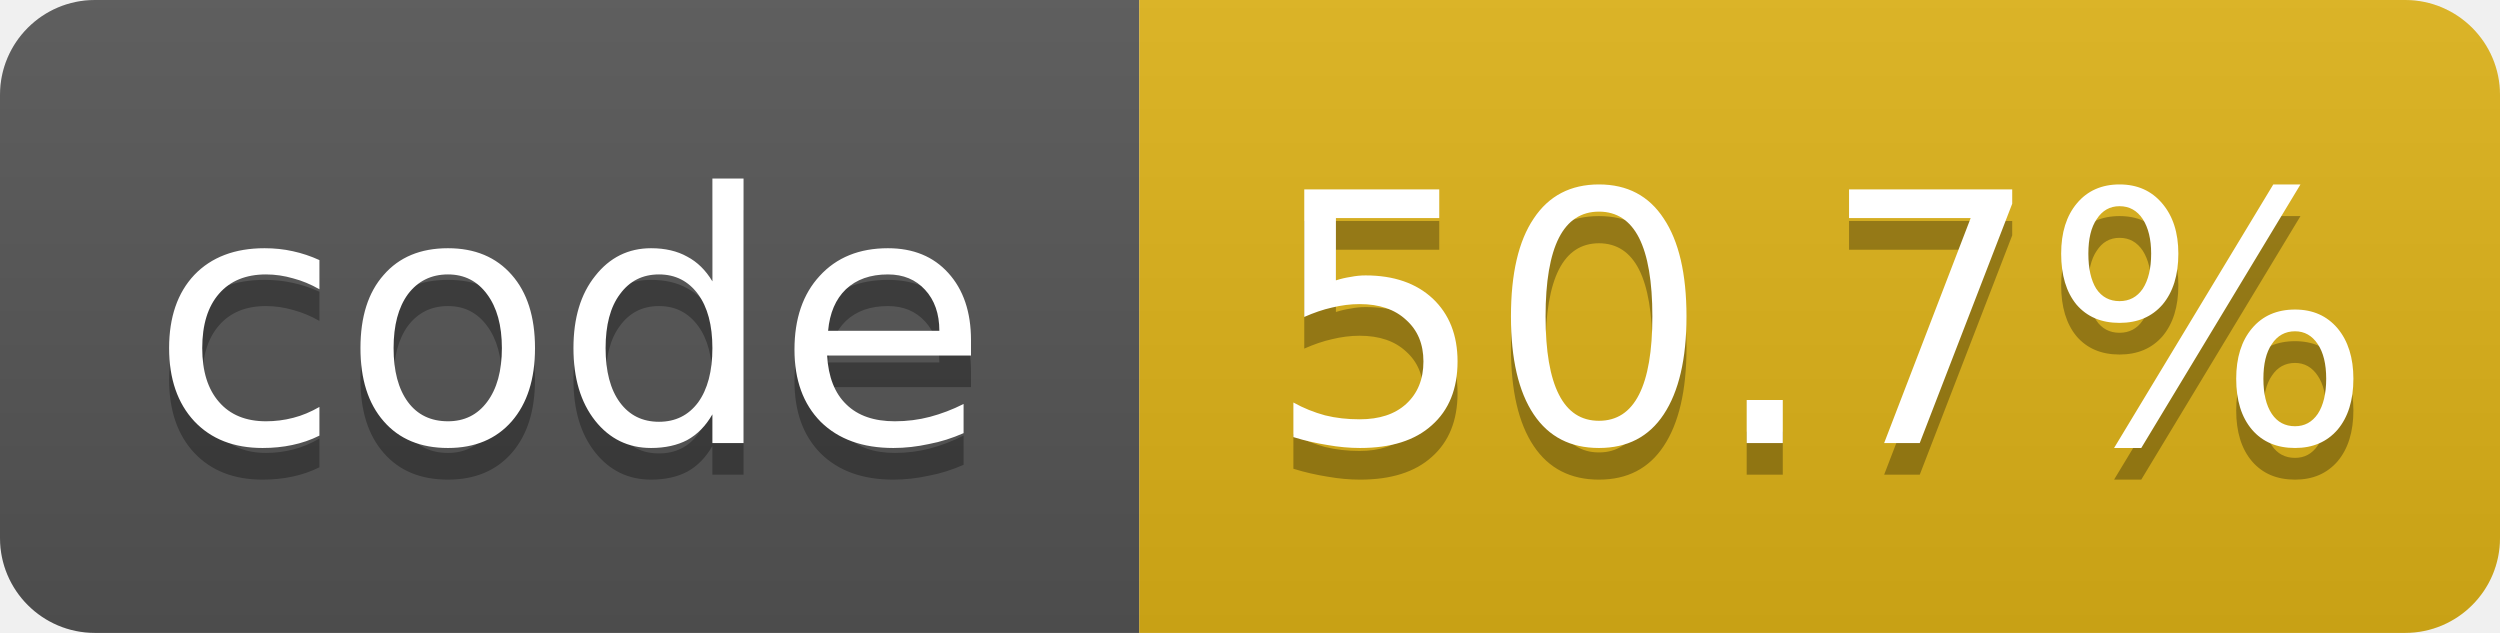
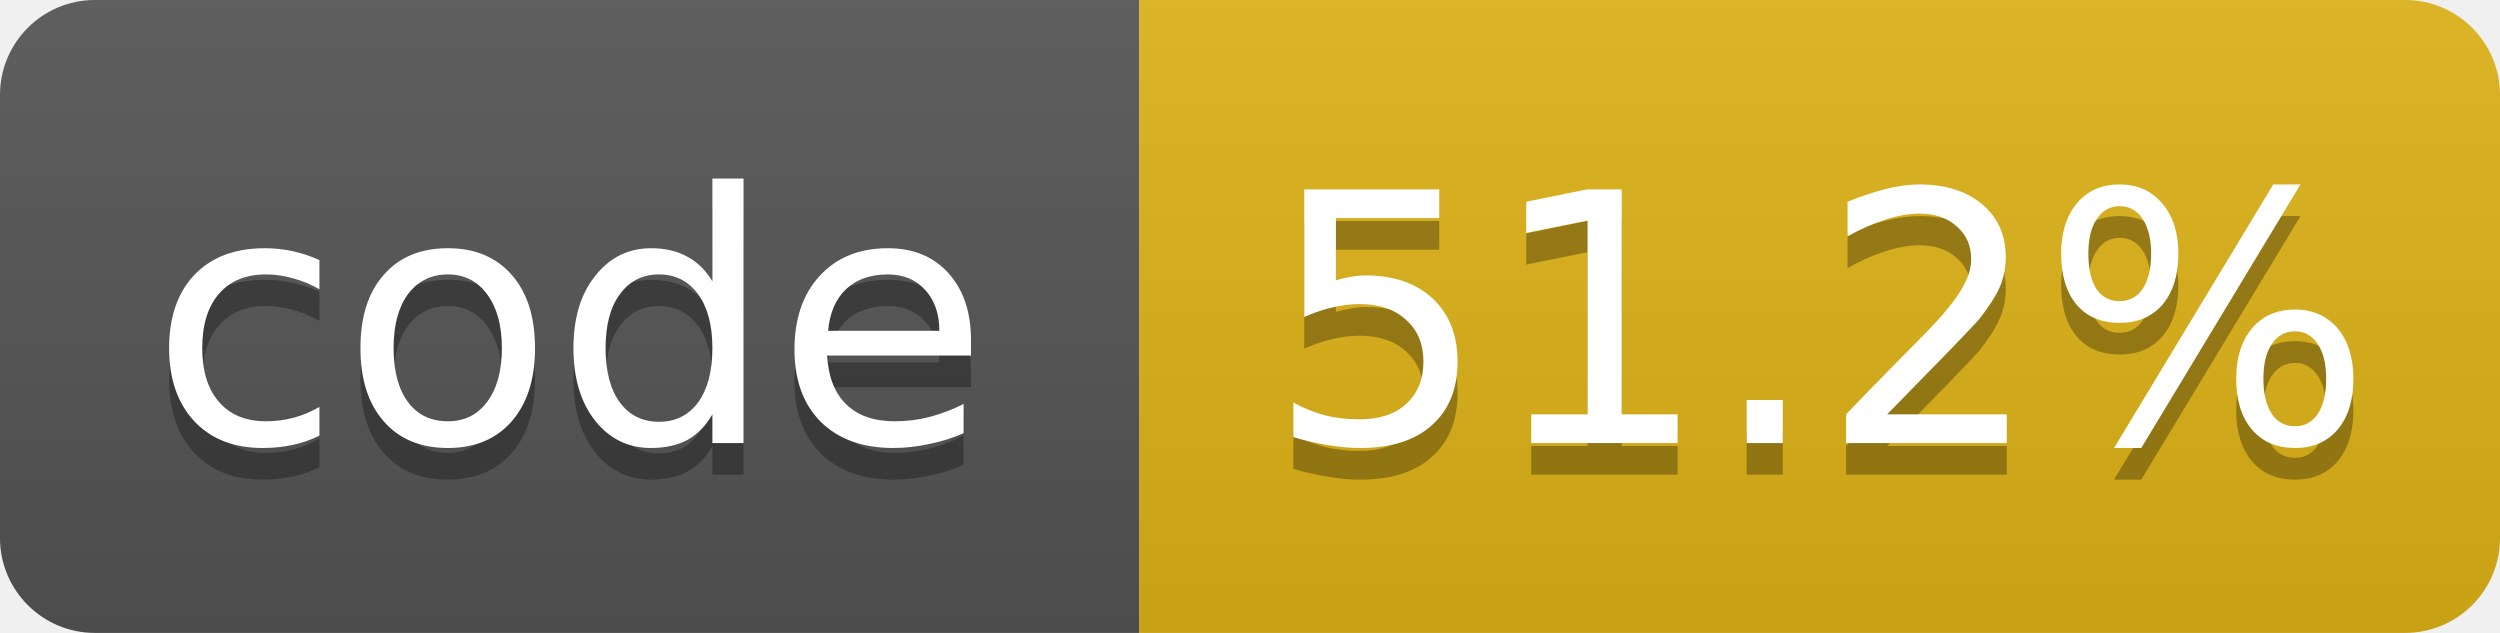
- <svg xmlns="http://www.w3.org/2000/svg" width="79" height="20" role="img" aria-label="code: 50.7%">
+ <svg xmlns="http://www.w3.org/2000/svg" width="79" height="20" role="img" aria-label="code: 51.2%">
  <linearGradient id="s" x2="0" y2="100%">
    <stop offset="0" stop-color="#bbb" stop-opacity=".1" />
    <stop offset="1" stop-opacity=".1" />
  </linearGradient>
  <clipPath id="r">
    <rect width="79" height="20" rx="3" fill="#fff" />
  </clipPath>
  <g clip-path="url(#r)">
    <rect width="36" height="20" fill="#555" />
    <rect x="36" width="43" height="20" fill="#dfb317" />
    <rect width="79" height="20" fill="url(#s)" />
  </g>
  <g fill="#fff" text-anchor="middle" font-family="Verdana,Geneva,DejaVu Sans,sans-serif" font-size="11">
    <text x="18.0" y="15" fill="#010101" fill-opacity=".3">code</text>
    <text x="18.0" y="14">code</text>
-     <text x="57.5" y="15" fill="#010101" fill-opacity=".3">50.7%</text>
-     <text x="57.5" y="14">50.7%</text>
+     <text x="57.5" y="15" fill="#010101" fill-opacity=".3">51.2%</text>
+     <text x="57.5" y="14">51.2%</text>
  </g>
</svg>
